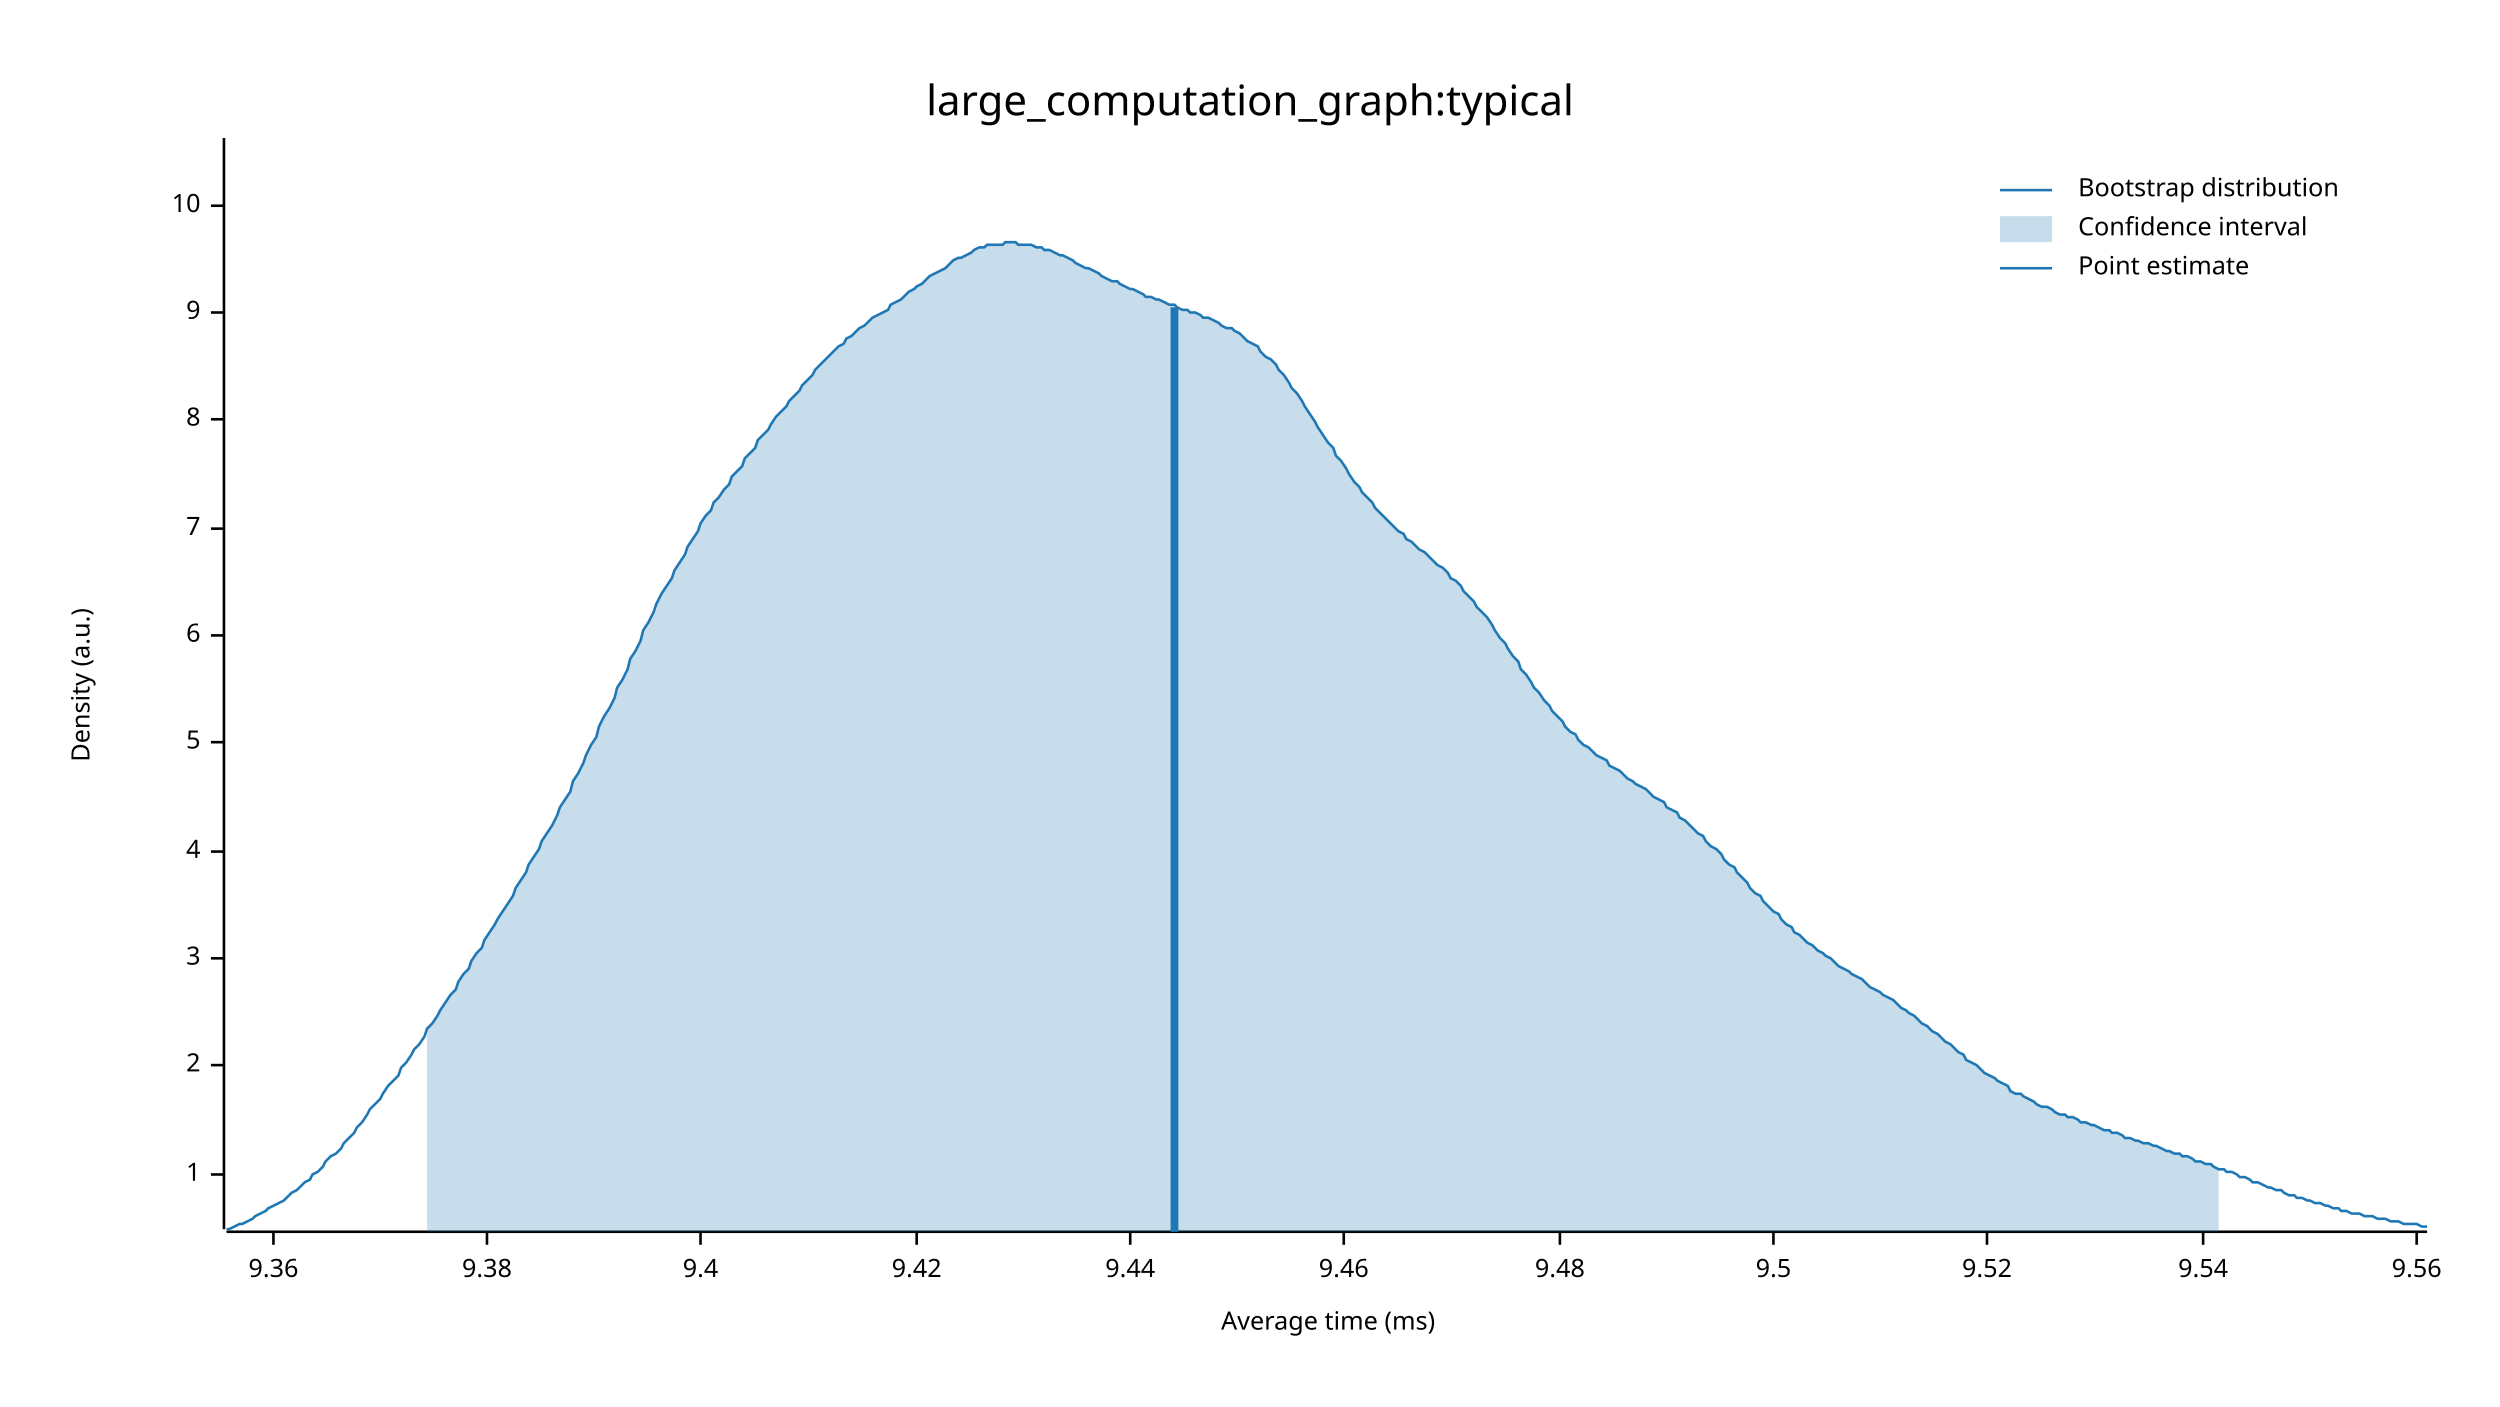
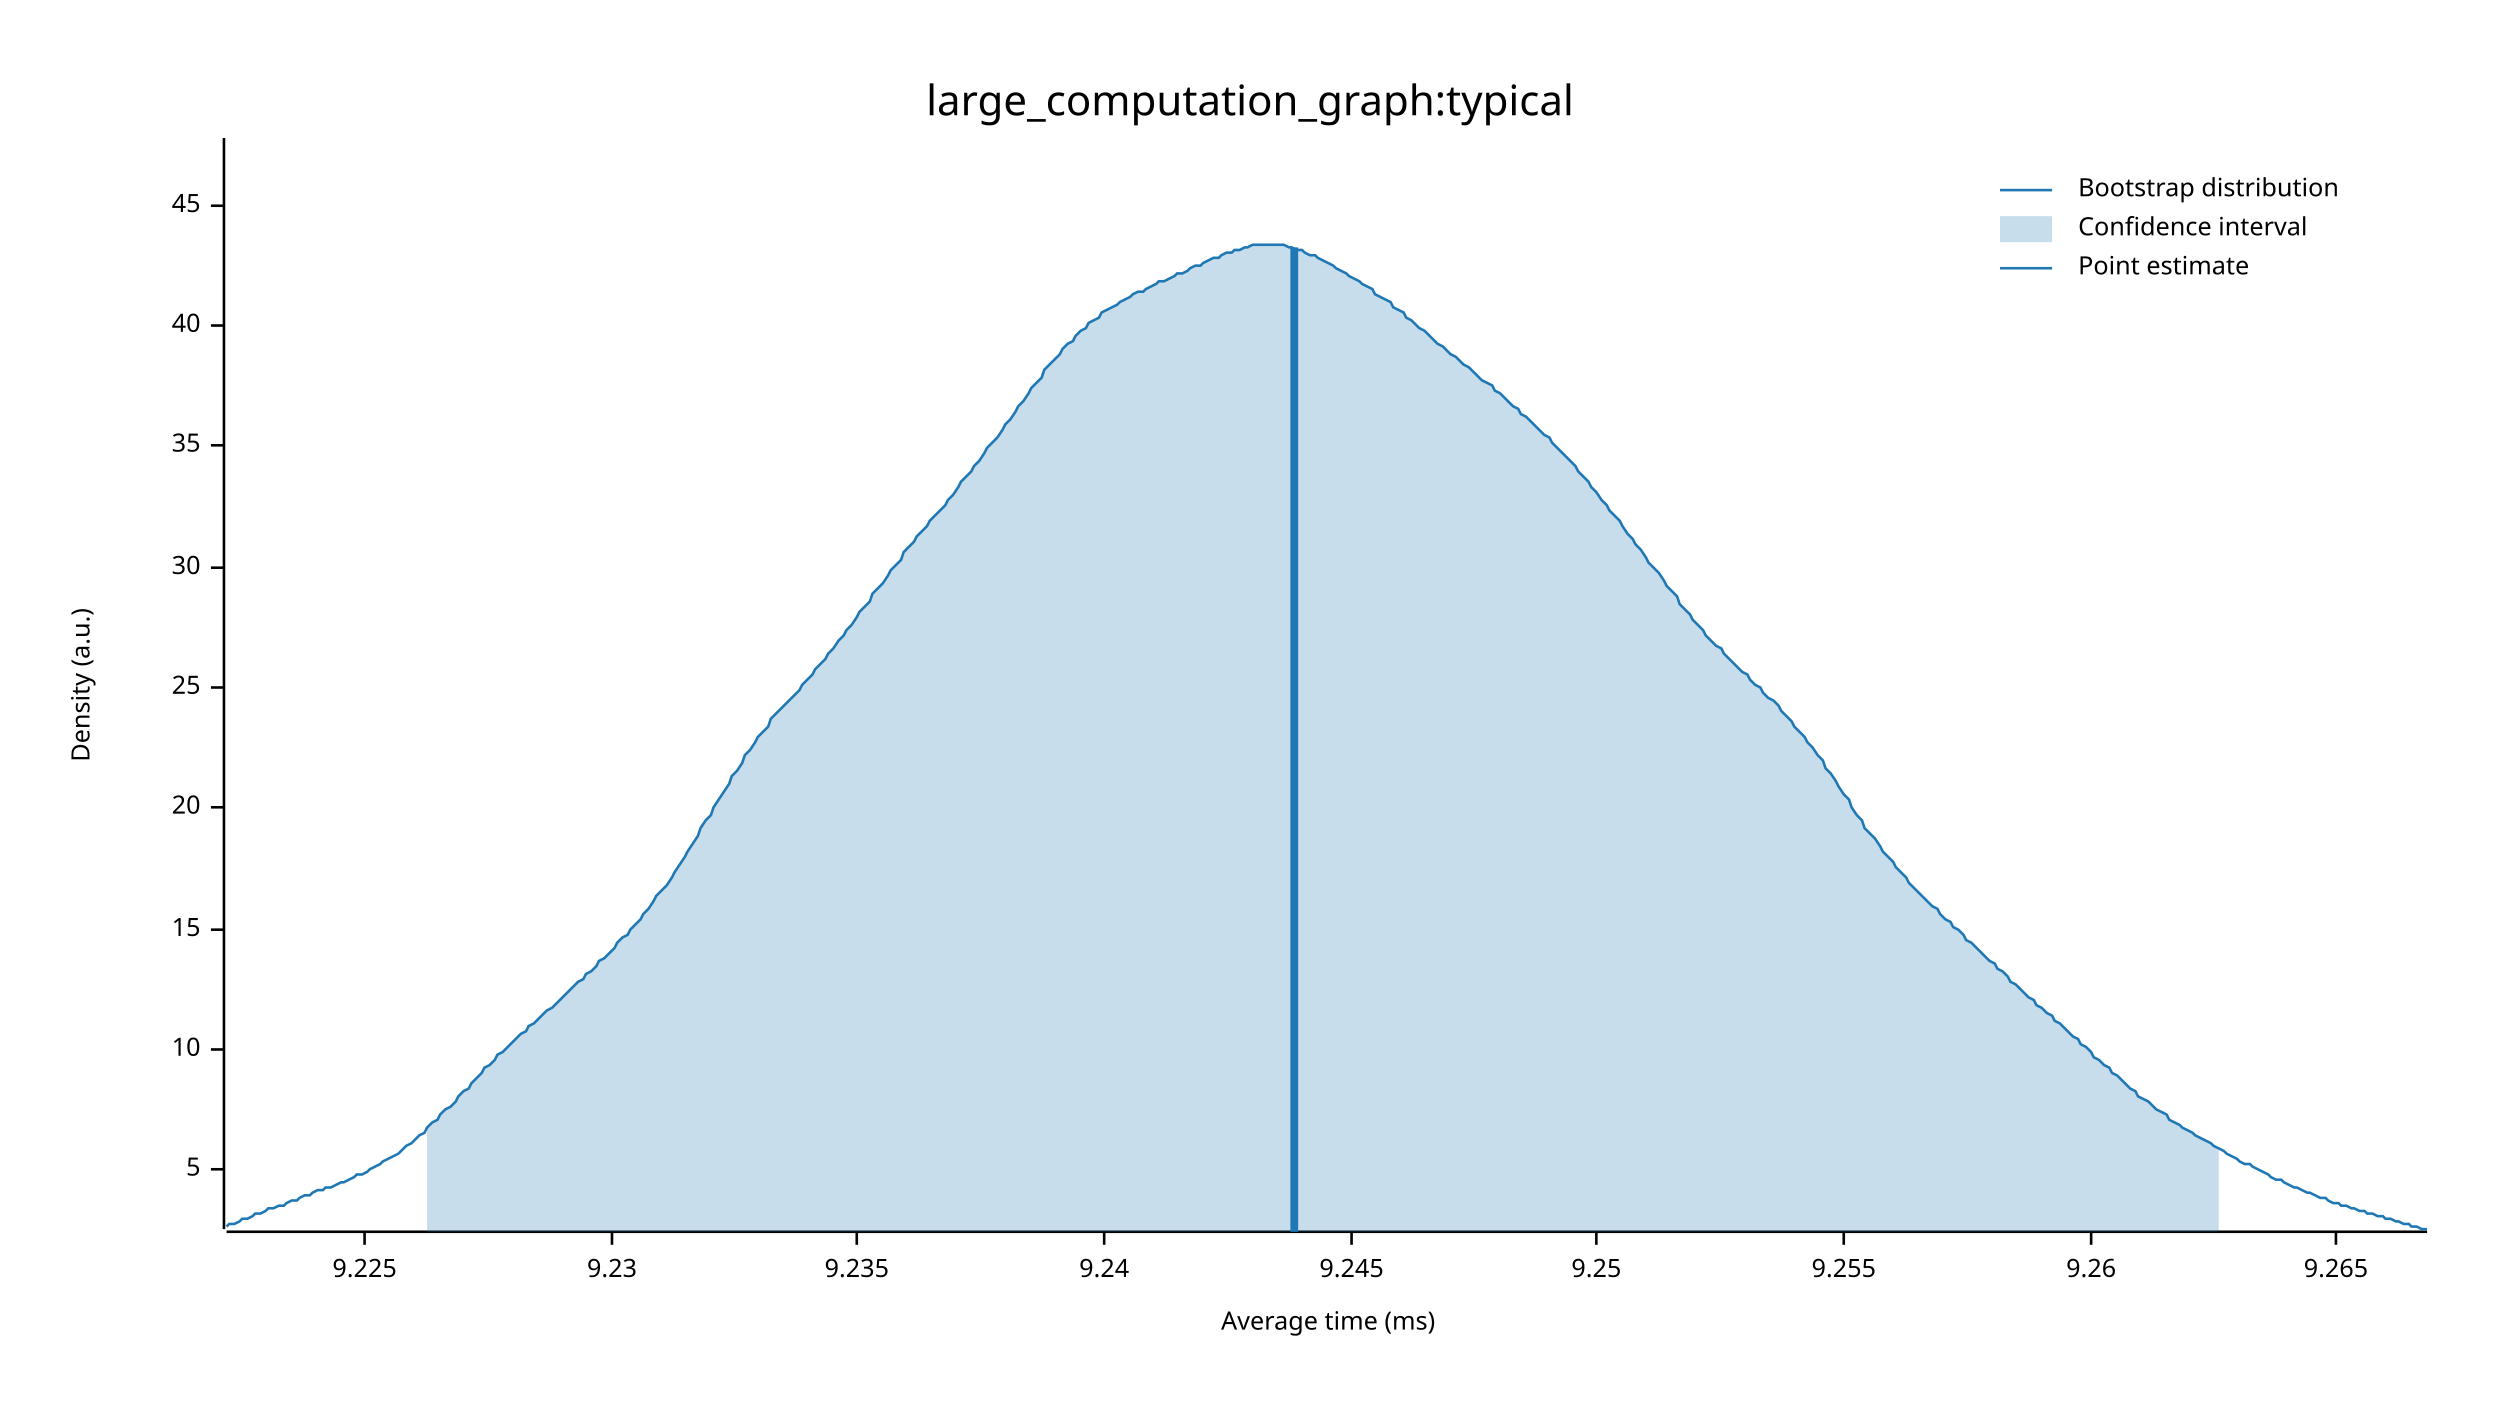
<svg xmlns="http://www.w3.org/2000/svg" width="960" height="540" viewBox="0 0 960 540">
  <text x="480" y="32" dy="0.76em" text-anchor="middle" font-family="sans-serif" font-size="16.129" opacity="1" fill="#000000">
large_computation_graph:typical
</text>
  <text x="27" y="263" dy="0.76em" text-anchor="middle" font-family="sans-serif" font-size="9.677" opacity="1" fill="#000000" transform="rotate(270, 27, 263)">
Density (a.u.)
</text>
  <text x="510" y="513" dy="-0.5ex" text-anchor="middle" font-family="sans-serif" font-size="9.677" opacity="1" fill="#000000">
Average time (ms)
</text>
  <polyline fill="none" opacity="1" stroke="#000000" stroke-width="1" points="86,53 86,472 " />
-   <text x="77" y="451" dy="0.5ex" text-anchor="end" font-family="sans-serif" font-size="9.677" opacity="1" fill="#000000">
- 1
- </text>
-   <polyline fill="none" opacity="1" stroke="#000000" stroke-width="1" points="81,451 86,451 " />
-   <text x="77" y="409" dy="0.5ex" text-anchor="end" font-family="sans-serif" font-size="9.677" opacity="1" fill="#000000">
- 2
- </text>
-   <polyline fill="none" opacity="1" stroke="#000000" stroke-width="1" points="81,409 86,409 " />
-   <text x="77" y="368" dy="0.5ex" text-anchor="end" font-family="sans-serif" font-size="9.677" opacity="1" fill="#000000">
- 3
- </text>
-   <polyline fill="none" opacity="1" stroke="#000000" stroke-width="1" points="81,368 86,368 " />
-   <text x="77" y="327" dy="0.5ex" text-anchor="end" font-family="sans-serif" font-size="9.677" opacity="1" fill="#000000">
- 4
- </text>
-   <polyline fill="none" opacity="1" stroke="#000000" stroke-width="1" points="81,327 86,327 " />
-   <text x="77" y="285" dy="0.5ex" text-anchor="end" font-family="sans-serif" font-size="9.677" opacity="1" fill="#000000">
+   <text x="77" y="449" dy="0.5ex" text-anchor="end" font-family="sans-serif" font-size="9.677" opacity="1" fill="#000000">
5
</text>
-   <polyline fill="none" opacity="1" stroke="#000000" stroke-width="1" points="81,285 86,285 " />
-   <text x="77" y="244" dy="0.5ex" text-anchor="end" font-family="sans-serif" font-size="9.677" opacity="1" fill="#000000">
- 6
+   <polyline fill="none" opacity="1" stroke="#000000" stroke-width="1" points="81,449 86,449 " />
+   <text x="77" y="403" dy="0.5ex" text-anchor="end" font-family="sans-serif" font-size="9.677" opacity="1" fill="#000000">
+ 10
</text>
-   <polyline fill="none" opacity="1" stroke="#000000" stroke-width="1" points="81,244 86,244 " />
-   <text x="77" y="203" dy="0.5ex" text-anchor="end" font-family="sans-serif" font-size="9.677" opacity="1" fill="#000000">
- 7
+   <polyline fill="none" opacity="1" stroke="#000000" stroke-width="1" points="81,403 86,403 " />
+   <text x="77" y="357" dy="0.5ex" text-anchor="end" font-family="sans-serif" font-size="9.677" opacity="1" fill="#000000">
+ 15
</text>
-   <polyline fill="none" opacity="1" stroke="#000000" stroke-width="1" points="81,203 86,203 " />
-   <text x="77" y="161" dy="0.5ex" text-anchor="end" font-family="sans-serif" font-size="9.677" opacity="1" fill="#000000">
- 8
+   <polyline fill="none" opacity="1" stroke="#000000" stroke-width="1" points="81,357 86,357 " />
+   <text x="77" y="310" dy="0.5ex" text-anchor="end" font-family="sans-serif" font-size="9.677" opacity="1" fill="#000000">
+ 20
</text>
-   <polyline fill="none" opacity="1" stroke="#000000" stroke-width="1" points="81,161 86,161 " />
-   <text x="77" y="120" dy="0.5ex" text-anchor="end" font-family="sans-serif" font-size="9.677" opacity="1" fill="#000000">
- 9
+   <polyline fill="none" opacity="1" stroke="#000000" stroke-width="1" points="81,310 86,310 " />
+   <text x="77" y="264" dy="0.5ex" text-anchor="end" font-family="sans-serif" font-size="9.677" opacity="1" fill="#000000">
+ 25
</text>
-   <polyline fill="none" opacity="1" stroke="#000000" stroke-width="1" points="81,120 86,120 " />
+   <polyline fill="none" opacity="1" stroke="#000000" stroke-width="1" points="81,264 86,264 " />
+   <text x="77" y="218" dy="0.5ex" text-anchor="end" font-family="sans-serif" font-size="9.677" opacity="1" fill="#000000">
+ 30
+ </text>
+   <polyline fill="none" opacity="1" stroke="#000000" stroke-width="1" points="81,218 86,218 " />
+   <text x="77" y="171" dy="0.5ex" text-anchor="end" font-family="sans-serif" font-size="9.677" opacity="1" fill="#000000">
+ 35
+ </text>
+   <polyline fill="none" opacity="1" stroke="#000000" stroke-width="1" points="81,171 86,171 " />
+   <text x="77" y="125" dy="0.5ex" text-anchor="end" font-family="sans-serif" font-size="9.677" opacity="1" fill="#000000">
+ 40
+ </text>
+   <polyline fill="none" opacity="1" stroke="#000000" stroke-width="1" points="81,125 86,125 " />
  <text x="77" y="79" dy="0.5ex" text-anchor="end" font-family="sans-serif" font-size="9.677" opacity="1" fill="#000000">
- 10
+ 45
</text>
  <polyline fill="none" opacity="1" stroke="#000000" stroke-width="1" points="81,79 86,79 " />
  <polyline fill="none" opacity="1" stroke="#000000" stroke-width="1" points="87,473 932,473 " />
-   <text x="105" y="483" dy="0.76em" text-anchor="middle" font-family="sans-serif" font-size="9.677" opacity="1" fill="#000000">
- 9.36
+   <text x="140" y="483" dy="0.76em" text-anchor="middle" font-family="sans-serif" font-size="9.677" opacity="1" fill="#000000">
+ 9.225
</text>
-   <polyline fill="none" opacity="1" stroke="#000000" stroke-width="1" points="105,473 105,478 " />
-   <text x="187" y="483" dy="0.76em" text-anchor="middle" font-family="sans-serif" font-size="9.677" opacity="1" fill="#000000">
- 9.38
+   <polyline fill="none" opacity="1" stroke="#000000" stroke-width="1" points="140,473 140,478 " />
+   <text x="235" y="483" dy="0.76em" text-anchor="middle" font-family="sans-serif" font-size="9.677" opacity="1" fill="#000000">
+ 9.23
</text>
-   <polyline fill="none" opacity="1" stroke="#000000" stroke-width="1" points="187,473 187,478 " />
-   <text x="269" y="483" dy="0.76em" text-anchor="middle" font-family="sans-serif" font-size="9.677" opacity="1" fill="#000000">
- 9.4
+   <polyline fill="none" opacity="1" stroke="#000000" stroke-width="1" points="235,473 235,478 " />
+   <text x="329" y="483" dy="0.76em" text-anchor="middle" font-family="sans-serif" font-size="9.677" opacity="1" fill="#000000">
+ 9.235
</text>
-   <polyline fill="none" opacity="1" stroke="#000000" stroke-width="1" points="269,473 269,478 " />
-   <text x="352" y="483" dy="0.76em" text-anchor="middle" font-family="sans-serif" font-size="9.677" opacity="1" fill="#000000">
- 9.42
+   <polyline fill="none" opacity="1" stroke="#000000" stroke-width="1" points="329,473 329,478 " />
+   <text x="424" y="483" dy="0.76em" text-anchor="middle" font-family="sans-serif" font-size="9.677" opacity="1" fill="#000000">
+ 9.24
</text>
-   <polyline fill="none" opacity="1" stroke="#000000" stroke-width="1" points="352,473 352,478 " />
-   <text x="434" y="483" dy="0.76em" text-anchor="middle" font-family="sans-serif" font-size="9.677" opacity="1" fill="#000000">
- 9.44
+   <polyline fill="none" opacity="1" stroke="#000000" stroke-width="1" points="424,473 424,478 " />
+   <text x="519" y="483" dy="0.76em" text-anchor="middle" font-family="sans-serif" font-size="9.677" opacity="1" fill="#000000">
+ 9.245
</text>
-   <polyline fill="none" opacity="1" stroke="#000000" stroke-width="1" points="434,473 434,478 " />
-   <text x="516" y="483" dy="0.76em" text-anchor="middle" font-family="sans-serif" font-size="9.677" opacity="1" fill="#000000">
- 9.46
+   <polyline fill="none" opacity="1" stroke="#000000" stroke-width="1" points="519,473 519,478 " />
+   <text x="613" y="483" dy="0.76em" text-anchor="middle" font-family="sans-serif" font-size="9.677" opacity="1" fill="#000000">
+ 9.25
</text>
-   <polyline fill="none" opacity="1" stroke="#000000" stroke-width="1" points="516,473 516,478 " />
-   <text x="599" y="483" dy="0.76em" text-anchor="middle" font-family="sans-serif" font-size="9.677" opacity="1" fill="#000000">
- 9.48
+   <polyline fill="none" opacity="1" stroke="#000000" stroke-width="1" points="613,473 613,478 " />
+   <text x="708" y="483" dy="0.76em" text-anchor="middle" font-family="sans-serif" font-size="9.677" opacity="1" fill="#000000">
+ 9.255
</text>
-   <polyline fill="none" opacity="1" stroke="#000000" stroke-width="1" points="599,473 599,478 " />
-   <text x="681" y="483" dy="0.76em" text-anchor="middle" font-family="sans-serif" font-size="9.677" opacity="1" fill="#000000">
- 9.5
+   <polyline fill="none" opacity="1" stroke="#000000" stroke-width="1" points="708,473 708,478 " />
+   <text x="803" y="483" dy="0.76em" text-anchor="middle" font-family="sans-serif" font-size="9.677" opacity="1" fill="#000000">
+ 9.26
</text>
-   <polyline fill="none" opacity="1" stroke="#000000" stroke-width="1" points="681,473 681,478 " />
-   <text x="763" y="483" dy="0.76em" text-anchor="middle" font-family="sans-serif" font-size="9.677" opacity="1" fill="#000000">
- 9.52
+   <polyline fill="none" opacity="1" stroke="#000000" stroke-width="1" points="803,473 803,478 " />
+   <text x="897" y="483" dy="0.76em" text-anchor="middle" font-family="sans-serif" font-size="9.677" opacity="1" fill="#000000">
+ 9.265
</text>
-   <polyline fill="none" opacity="1" stroke="#000000" stroke-width="1" points="763,473 763,478 " />
-   <text x="846" y="483" dy="0.76em" text-anchor="middle" font-family="sans-serif" font-size="9.677" opacity="1" fill="#000000">
- 9.54
- </text>
-   <polyline fill="none" opacity="1" stroke="#000000" stroke-width="1" points="846,473 846,478 " />
-   <text x="928" y="483" dy="0.76em" text-anchor="middle" font-family="sans-serif" font-size="9.677" opacity="1" fill="#000000">
- 9.56
- </text>
-   <polyline fill="none" opacity="1" stroke="#000000" stroke-width="1" points="928,473 928,478 " />
-   <polyline fill="none" opacity="1" stroke="#1F78B4" stroke-width="1" points="87,472 88,472 90,471 92,470 93,470 95,469 97,468 98,467 100,466 102,465 103,464 105,463 107,462 109,461 110,460 112,458 114,457 115,456 117,454 119,453 120,451 122,450 124,448 125,446 127,444 129,443 131,441 132,439 134,437 136,435 137,433 139,431 141,428 142,426 144,424 146,422 147,420 149,417 151,415 153,413 154,410 156,408 158,405 159,403 161,401 163,398 164,395 166,393 168,390 169,388 171,385 173,382 175,380 176,377 178,374 180,372 181,369 183,366 185,364 186,361 188,358 190,355 191,353 193,350 195,347 197,344 198,341 200,338 202,335 203,332 205,329 207,326 208,323 210,320 212,317 214,313 215,310 217,307 219,304 220,300 222,297 224,293 225,290 227,286 229,283 230,279 232,275 234,272 236,268 237,264 239,261 241,257 242,253 244,250 246,246 247,242 249,239 251,235 252,232 254,228 256,225 258,222 259,219 261,216 263,213 264,210 266,207 268,204 269,201 271,198 273,196 274,193 276,191 278,188 280,186 281,183 283,181 285,179 286,176 288,174 290,172 291,169 293,167 295,165 296,163 298,160 300,158 302,156 303,154 305,152 307,150 308,148 310,146 312,144 313,142 315,140 317,138 318,137 320,135 322,133 324,132 325,130 327,129 329,127 330,126 332,125 334,123 335,122 337,121 339,120 341,119 342,117 344,116 346,115 347,114 349,112 351,111 352,110 354,109 356,107 357,106 359,105 361,104 363,103 364,102 366,100 368,99 369,99 371,98 373,97 374,96 376,95 378,95 379,94 381,94 383,94 385,94 386,93 388,93 390,93 391,94 393,94 395,94 396,94 398,95 400,95 401,96 403,96 405,97 407,98 408,98 410,99 412,100 413,101 415,102 417,103 418,103 420,104 422,105 423,106 425,107 427,108 429,108 430,109 432,110 434,111 435,111 437,112 439,113 440,114 442,114 444,115 445,115 447,116 449,117 451,117 452,118 454,119 456,119 457,120 459,120 461,121 462,122 464,122 466,123 468,124 469,125 471,126 473,126 474,127 476,128 478,130 479,131 481,132 483,133 484,135 486,137 488,138 490,140 491,142 493,144 495,147 496,149 498,151 500,154 501,156 503,159 505,162 506,164 508,167 510,170 512,172 513,175 515,177 517,180 518,182 520,185 522,187 523,189 525,191 527,193 528,195 530,197 532,199 534,201 535,202 537,204 539,205 540,207 542,208 544,210 545,211 547,212 549,214 550,215 552,217 554,218 556,220 557,222 559,223 561,225 562,227 564,229 566,231 567,233 569,235 571,237 573,240 574,242 576,245 578,247 579,249 581,252 583,254 584,257 586,259 588,262 589,264 591,266 593,269 595,271 596,273 598,275 600,277 601,279 603,281 605,282 606,284 608,286 610,287 611,288 613,290 615,291 617,292 618,294 620,295 622,296 623,297 625,299 627,300 628,301 630,302 632,303 633,304 635,306 637,307 639,308 640,310 642,311 644,312 645,314 647,315 649,317 650,318 652,320 654,321 655,323 657,325 659,326 661,328 662,330 664,332 666,333 667,335 669,337 671,339 672,341 674,343 676,344 677,346 679,348 681,350 683,351 684,353 686,355 688,356 689,358 691,359 693,361 694,362 696,363 698,365 700,366 701,367 703,368 705,370 706,371 708,372 710,373 711,374 713,375 715,376 716,377 718,379 720,380 722,381 723,382 725,383 727,384 728,385 730,387 732,388 733,389 735,390 737,392 738,393 740,394 742,396 744,397 745,398 747,400 749,401 750,402 752,404 754,405 755,407 757,408 759,409 760,410 762,412 764,413 766,414 767,415 769,416 771,417 772,419 774,420 776,420 777,421 779,422 781,423 782,424 784,425 786,425 788,426 789,427 791,428 793,428 794,429 796,429 798,430 799,431 801,431 803,432 804,432 806,433 808,434 810,434 811,435 813,435 815,436 816,437 818,437 820,438 821,438 823,439 825,439 827,440 828,440 830,441 832,442 833,442 835,443 837,443 838,444 840,444 842,445 843,446 845,446 847,447 849,447 850,448 852,449 854,449 855,450 857,450 859,451 860,452 862,452 864,453 865,454 867,454 869,455 871,456 872,456 874,457 876,457 877,458 879,459 881,459 882,460 884,460 886,461 887,461 889,462 891,462 893,463 894,463 896,464 898,464 899,465 901,465 903,466 904,466 906,466 908,467 909,467 911,467 913,468 915,468 916,468 918,469 920,469 921,469 923,470 925,470 926,470 928,470 930,471 932,471 " />
-   <polygon opacity="0.25" fill="#1F78B4" points="164,395 166,393 168,390 169,388 171,385 173,382 175,380 176,377 178,374 180,372 181,369 183,366 185,364 186,361 188,358 190,355 191,353 193,350 195,347 197,344 198,341 200,338 202,335 203,332 205,329 207,326 208,323 210,320 212,317 214,313 215,310 217,307 219,304 220,300 222,297 224,293 225,290 227,286 229,283 230,279 232,275 234,272 236,268 237,264 239,261 241,257 242,253 244,250 246,246 247,242 249,239 251,235 252,232 254,228 256,225 258,222 259,219 261,216 263,213 264,210 266,207 268,204 269,201 271,198 273,196 274,193 276,191 278,188 280,186 281,183 283,181 285,179 286,176 288,174 290,172 291,169 293,167 295,165 296,163 298,160 300,158 302,156 303,154 305,152 307,150 308,148 310,146 312,144 313,142 315,140 317,138 318,137 320,135 322,133 324,132 325,130 327,129 329,127 330,126 332,125 334,123 335,122 337,121 339,120 341,119 342,117 344,116 346,115 347,114 349,112 351,111 352,110 354,109 356,107 357,106 359,105 361,104 363,103 364,102 366,100 368,99 369,99 371,98 373,97 374,96 376,95 378,95 379,94 381,94 383,94 385,94 386,93 388,93 390,93 391,94 393,94 395,94 396,94 398,95 400,95 401,96 403,96 405,97 407,98 408,98 410,99 412,100 413,101 415,102 417,103 418,103 420,104 422,105 423,106 425,107 427,108 429,108 430,109 432,110 434,111 435,111 437,112 439,113 440,114 442,114 444,115 445,115 447,116 449,117 451,117 452,118 454,119 456,119 457,120 459,120 461,121 462,122 464,122 466,123 468,124 469,125 471,126 473,126 474,127 476,128 478,130 479,131 481,132 483,133 484,135 486,137 488,138 490,140 491,142 493,144 495,147 496,149 498,151 500,154 501,156 503,159 505,162 506,164 508,167 510,170 512,172 513,175 515,177 517,180 518,182 520,185 522,187 523,189 525,191 527,193 528,195 530,197 532,199 534,201 535,202 537,204 539,205 540,207 542,208 544,210 545,211 547,212 549,214 550,215 552,217 554,218 556,220 557,222 559,223 561,225 562,227 564,229 566,231 567,233 569,235 571,237 573,240 574,242 576,245 578,247 579,249 581,252 583,254 584,257 586,259 588,262 589,264 591,266 593,269 595,271 596,273 598,275 600,277 601,279 603,281 605,282 606,284 608,286 610,287 611,288 613,290 615,291 617,292 618,294 620,295 622,296 623,297 625,299 627,300 628,301 630,302 632,303 633,304 635,306 637,307 639,308 640,310 642,311 644,312 645,314 647,315 649,317 650,318 652,320 654,321 655,323 657,325 659,326 661,328 662,330 664,332 666,333 667,335 669,337 671,339 672,341 674,343 676,344 677,346 679,348 681,350 683,351 684,353 686,355 688,356 689,358 691,359 693,361 694,362 696,363 698,365 700,366 701,367 703,368 705,370 706,371 708,372 710,373 711,374 713,375 715,376 716,377 718,379 720,380 722,381 723,382 725,383 727,384 728,385 730,387 732,388 733,389 735,390 737,392 738,393 740,394 742,396 744,397 745,398 747,400 749,401 750,402 752,404 754,405 755,407 757,408 759,409 760,410 762,412 764,413 766,414 767,415 769,416 771,417 772,419 774,420 776,420 777,421 779,422 781,423 782,424 784,425 786,425 788,426 789,427 791,428 793,428 794,429 796,429 798,430 799,431 801,431 803,432 804,432 806,433 808,434 810,434 811,435 813,435 815,436 816,437 818,437 820,438 821,438 823,439 825,439 827,440 828,440 830,441 832,442 833,442 835,443 837,443 838,444 840,444 842,445 843,446 845,446 847,447 849,447 850,448 852,449 852,473 164,473 " />
-   <polyline fill="none" opacity="1" stroke="#1F78B4" stroke-width="3" points="451,473 451,118 " />
+   <polyline fill="none" opacity="1" stroke="#000000" stroke-width="1" points="897,473 897,478 " />
+   <polyline fill="none" opacity="1" stroke="#1F78B4" stroke-width="1" points="87,471 88,470 90,470 92,469 93,468 95,468 97,467 98,466 100,466 102,465 103,464 105,464 107,463 109,463 110,462 112,461 114,461 115,460 117,459 119,459 120,458 122,457 124,457 125,456 127,456 129,455 131,454 132,454 134,453 136,452 137,451 139,451 141,450 142,449 144,448 146,447 147,446 149,445 151,444 153,443 154,442 156,440 158,439 159,438 161,436 163,435 164,433 166,431 168,430 169,428 171,426 173,425 175,423 176,421 178,419 180,418 181,416 183,414 185,412 186,410 188,409 190,407 191,405 193,404 195,402 197,400 198,399 200,397 202,396 203,394 205,393 207,391 208,390 210,388 212,387 214,385 215,384 217,382 219,380 220,379 222,377 224,376 225,374 227,373 229,371 230,369 232,368 234,366 236,364 237,362 239,360 241,359 242,357 244,355 246,353 247,351 249,349 251,346 252,344 254,342 256,340 258,337 259,335 261,332 263,329 264,327 266,324 268,321 269,318 271,315 273,313 274,310 276,307 278,304 280,301 281,298 283,296 285,293 286,290 288,288 290,285 291,283 293,281 295,279 296,276 298,274 300,272 302,270 303,269 305,267 307,265 308,263 310,261 312,259 313,257 315,255 317,253 318,251 320,249 322,246 324,244 325,242 327,240 329,237 330,235 332,233 334,231 335,228 337,226 339,224 341,221 342,219 344,217 346,215 347,212 349,210 351,208 352,206 354,204 356,202 357,200 359,198 361,196 363,194 364,192 366,190 368,187 369,185 371,183 373,181 374,179 376,177 378,174 379,172 381,170 383,168 385,165 386,163 388,161 390,158 391,156 393,154 395,151 396,149 398,147 400,145 401,142 403,140 405,138 407,136 408,134 410,132 412,131 413,129 415,127 417,126 418,124 420,123 422,122 423,120 425,119 427,118 429,117 430,116 432,115 434,114 435,113 437,112 439,112 440,111 442,110 444,109 445,108 447,108 449,107 451,106 452,105 454,105 456,104 457,103 459,102 461,102 462,101 464,100 466,99 468,99 469,98 471,97 473,97 474,96 476,96 478,95 479,95 481,94 483,94 484,94 486,94 488,94 490,94 491,94 493,94 495,95 496,95 498,96 500,96 501,97 503,98 505,98 506,99 508,100 510,101 512,102 513,103 515,104 517,105 518,106 520,107 522,108 523,109 525,110 527,111 528,113 530,114 532,115 534,116 535,118 537,119 539,120 540,122 542,123 544,125 545,126 547,127 549,129 550,130 552,132 554,133 556,135 557,136 559,137 561,139 562,140 564,141 566,143 567,144 569,146 571,147 573,148 574,150 576,151 578,153 579,154 581,156 583,157 584,159 586,160 588,162 589,163 591,165 593,167 595,168 596,170 598,172 600,174 601,175 603,177 605,179 606,181 608,183 610,185 611,187 613,189 615,192 617,194 618,196 620,198 622,200 623,202 625,205 627,207 628,209 630,211 632,214 633,216 635,218 637,220 639,223 640,225 642,227 644,229 645,232 647,234 649,236 650,238 652,240 654,242 655,244 657,246 659,248 661,249 662,251 664,253 666,255 667,256 669,258 671,259 672,261 674,263 676,264 677,266 679,268 681,269 683,271 684,273 686,275 688,277 689,279 691,281 693,283 694,285 696,287 698,290 700,292 701,295 703,297 705,300 706,302 708,305 710,307 711,310 713,313 715,315 716,318 718,320 720,322 722,325 723,327 725,329 727,331 728,333 730,335 732,337 733,339 735,341 737,343 738,344 740,346 742,348 744,349 745,351 747,353 749,354 750,356 752,357 754,359 755,361 757,362 759,364 760,365 762,367 764,369 766,370 767,372 769,373 771,375 772,377 774,378 776,380 777,381 779,383 781,384 782,386 784,387 786,389 788,390 789,392 791,393 793,395 794,396 796,398 798,399 799,401 801,402 803,404 804,406 806,407 808,409 810,410 811,412 813,413 815,415 816,416 818,418 820,419 821,421 823,422 825,423 827,425 828,426 830,427 832,428 833,430 835,431 837,432 838,433 840,434 842,435 843,436 845,437 847,438 849,439 850,440 852,441 854,442 855,443 857,444 859,445 860,446 862,447 864,447 865,448 867,449 869,450 871,451 872,452 874,453 876,453 877,454 879,455 881,456 882,456 884,457 886,458 887,458 889,459 891,460 893,460 894,461 896,462 898,462 899,463 901,463 903,464 904,464 906,465 908,465 909,466 911,466 913,467 915,467 916,468 918,468 920,469 921,469 923,470 925,470 926,471 928,471 930,472 932,472 " />
+   <polygon opacity="0.25" fill="#1F78B4" points="164,433 166,431 168,430 169,428 171,426 173,425 175,423 176,421 178,419 180,418 181,416 183,414 185,412 186,410 188,409 190,407 191,405 193,404 195,402 197,400 198,399 200,397 202,396 203,394 205,393 207,391 208,390 210,388 212,387 214,385 215,384 217,382 219,380 220,379 222,377 224,376 225,374 227,373 229,371 230,369 232,368 234,366 236,364 237,362 239,360 241,359 242,357 244,355 246,353 247,351 249,349 251,346 252,344 254,342 256,340 258,337 259,335 261,332 263,329 264,327 266,324 268,321 269,318 271,315 273,313 274,310 276,307 278,304 280,301 281,298 283,296 285,293 286,290 288,288 290,285 291,283 293,281 295,279 296,276 298,274 300,272 302,270 303,269 305,267 307,265 308,263 310,261 312,259 313,257 315,255 317,253 318,251 320,249 322,246 324,244 325,242 327,240 329,237 330,235 332,233 334,231 335,228 337,226 339,224 341,221 342,219 344,217 346,215 347,212 349,210 351,208 352,206 354,204 356,202 357,200 359,198 361,196 363,194 364,192 366,190 368,187 369,185 371,183 373,181 374,179 376,177 378,174 379,172 381,170 383,168 385,165 386,163 388,161 390,158 391,156 393,154 395,151 396,149 398,147 400,145 401,142 403,140 405,138 407,136 408,134 410,132 412,131 413,129 415,127 417,126 418,124 420,123 422,122 423,120 425,119 427,118 429,117 430,116 432,115 434,114 435,113 437,112 439,112 440,111 442,110 444,109 445,108 447,108 449,107 451,106 452,105 454,105 456,104 457,103 459,102 461,102 462,101 464,100 466,99 468,99 469,98 471,97 473,97 474,96 476,96 478,95 479,95 481,94 483,94 484,94 486,94 488,94 490,94 491,94 493,94 495,95 496,95 498,96 500,96 501,97 503,98 505,98 506,99 508,100 510,101 512,102 513,103 515,104 517,105 518,106 520,107 522,108 523,109 525,110 527,111 528,113 530,114 532,115 534,116 535,118 537,119 539,120 540,122 542,123 544,125 545,126 547,127 549,129 550,130 552,132 554,133 556,135 557,136 559,137 561,139 562,140 564,141 566,143 567,144 569,146 571,147 573,148 574,150 576,151 578,153 579,154 581,156 583,157 584,159 586,160 588,162 589,163 591,165 593,167 595,168 596,170 598,172 600,174 601,175 603,177 605,179 606,181 608,183 610,185 611,187 613,189 615,192 617,194 618,196 620,198 622,200 623,202 625,205 627,207 628,209 630,211 632,214 633,216 635,218 637,220 639,223 640,225 642,227 644,229 645,232 647,234 649,236 650,238 652,240 654,242 655,244 657,246 659,248 661,249 662,251 664,253 666,255 667,256 669,258 671,259 672,261 674,263 676,264 677,266 679,268 681,269 683,271 684,273 686,275 688,277 689,279 691,281 693,283 694,285 696,287 698,290 700,292 701,295 703,297 705,300 706,302 708,305 710,307 711,310 713,313 715,315 716,318 718,320 720,322 722,325 723,327 725,329 727,331 728,333 730,335 732,337 733,339 735,341 737,343 738,344 740,346 742,348 744,349 745,351 747,353 749,354 750,356 752,357 754,359 755,361 757,362 759,364 760,365 762,367 764,369 766,370 767,372 769,373 771,375 772,377 774,378 776,380 777,381 779,383 781,384 782,386 784,387 786,389 788,390 789,392 791,393 793,395 794,396 796,398 798,399 799,401 801,402 803,404 804,406 806,407 808,409 810,410 811,412 813,413 815,415 816,416 818,418 820,419 821,421 823,422 825,423 827,425 828,426 830,427 832,428 833,430 835,431 837,432 838,433 840,434 842,435 843,436 845,437 847,438 849,439 850,440 852,441 852,473 164,473 " />
+   <polyline fill="none" opacity="1" stroke="#1F78B4" stroke-width="3" points="497,473 497,95 " />
  <text x="798" y="68" dy="0.76em" text-anchor="start" font-family="sans-serif" font-size="9.677" opacity="1" fill="#000000">
Bootstrap distribution
</text>
  <text x="798" y="83" dy="0.76em" text-anchor="start" font-family="sans-serif" font-size="9.677" opacity="1" fill="#000000">
Confidence interval
</text>
  <text x="798" y="98" dy="0.76em" text-anchor="start" font-family="sans-serif" font-size="9.677" opacity="1" fill="#000000">
Point estimate
</text>
  <polyline fill="none" opacity="1" stroke="#1F78B4" stroke-width="1" points="768,73 788,73 " />
  <rect x="768" y="83" width="20" height="10" opacity="0.25" fill="#1F78B4" stroke="none" />
  <polyline fill="none" opacity="1" stroke="#1F78B4" stroke-width="1" points="768,103 788,103 " />
</svg>
